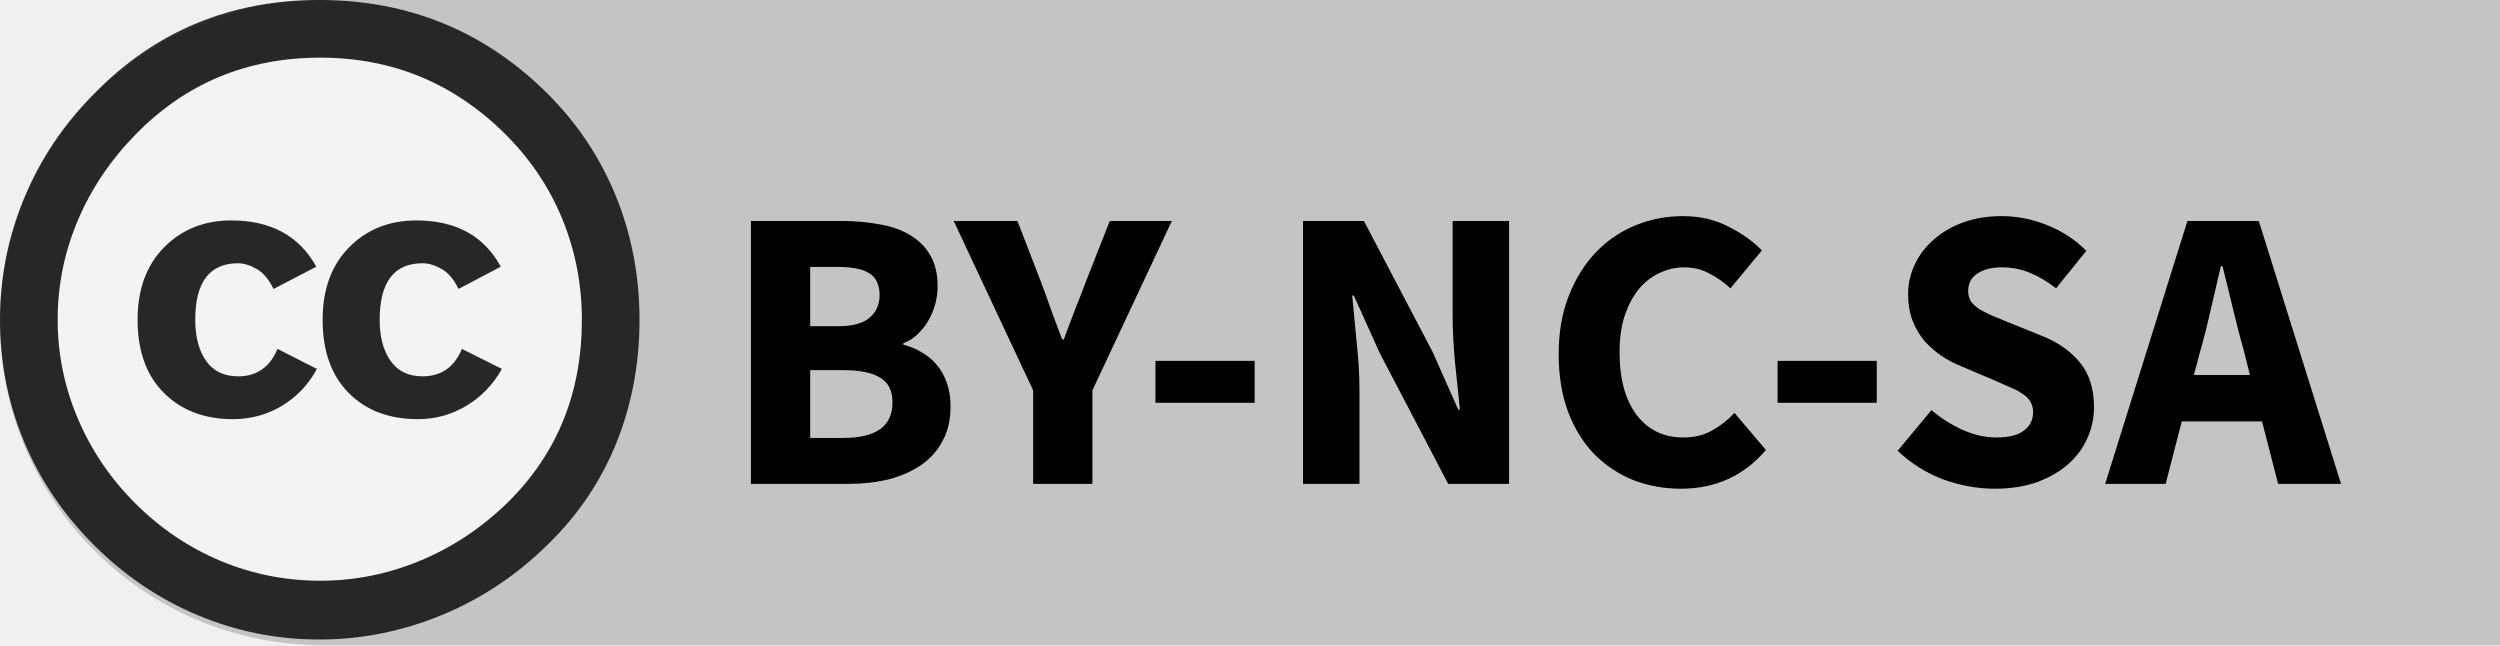
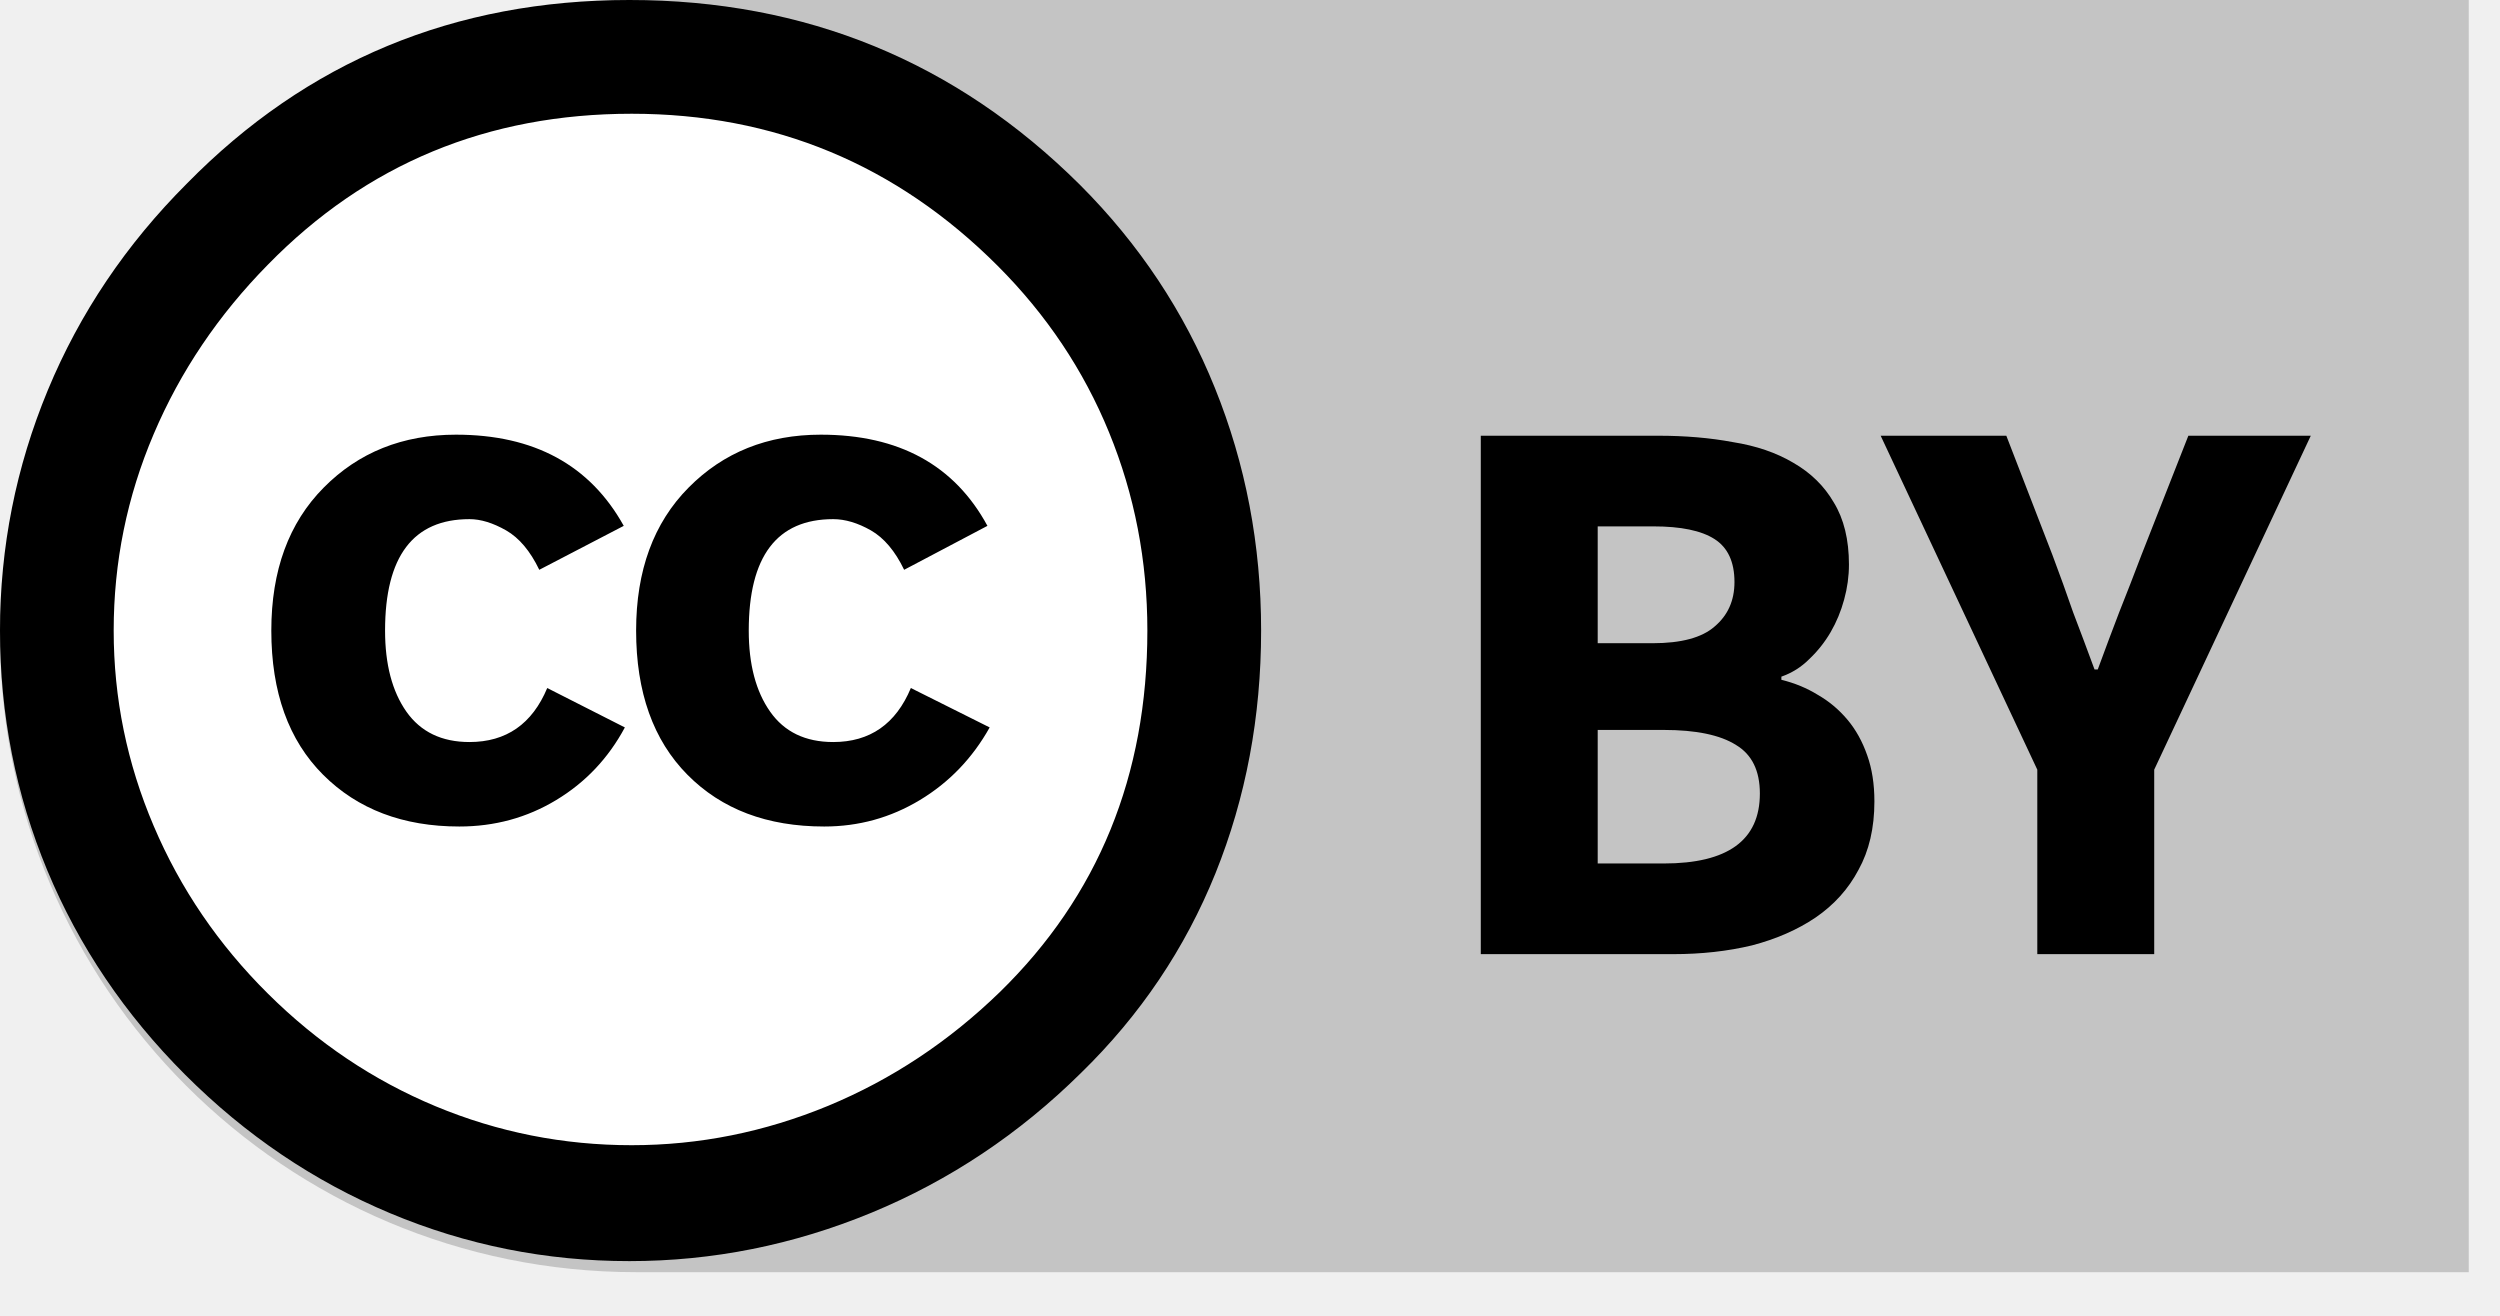
- <svg xmlns="http://www.w3.org/2000/svg" width="62" height="16" viewBox="0 0 62 16" fill="none">
-   <rect width="62" height="16" fill="transparent" />
-   <path d="M0 8C0 3.582 3.582 0 8 0H62V16H8C3.582 16 0 12.418 0 8V8Z" fill="#C4C4C4" />
-   <g opacity="0.8">
-     <path d="M8.001 15.077C11.948 15.077 15.147 11.877 15.147 7.931C15.147 3.984 11.948 0.784 8.001 0.784C4.054 0.784 0.855 3.984 0.855 7.931C0.855 11.877 4.054 15.077 8.001 15.077Z" fill="white" />
-     <path d="M7.916 0C10.134 0 12.023 0.774 13.58 2.323C14.326 3.068 14.892 3.921 15.28 4.879C15.666 5.837 15.86 6.854 15.86 7.93C15.86 9.016 15.669 10.033 15.287 10.982C14.905 11.93 14.34 12.768 13.595 13.495C12.821 14.26 11.943 14.845 10.961 15.252C9.979 15.657 8.964 15.86 7.916 15.86C6.868 15.86 5.865 15.66 4.907 15.258C3.949 14.857 3.09 14.277 2.33 13.517C1.569 12.757 0.991 11.9 0.595 10.947C0.198 9.993 0 8.988 0 7.93C0 6.882 0.2 5.875 0.602 4.907C1.003 3.939 1.586 3.073 2.351 2.308C3.861 0.77 5.716 0 7.916 0ZM7.944 1.43C6.132 1.43 4.607 2.063 3.37 3.328C2.747 3.961 2.268 4.671 1.933 5.459C1.597 6.248 1.43 7.071 1.43 7.931C1.43 8.78 1.597 9.599 1.933 10.387C2.268 11.176 2.747 11.879 3.37 12.498C3.993 13.116 4.696 13.588 5.48 13.914C6.264 14.24 7.085 14.402 7.944 14.402C8.794 14.402 9.617 14.238 10.416 13.907C11.214 13.576 11.933 13.1 12.575 12.477C13.812 11.268 14.43 9.753 14.43 7.931C14.43 7.053 14.269 6.222 13.948 5.438C13.628 4.655 13.16 3.956 12.547 3.342C11.272 2.068 9.738 1.43 7.944 1.43ZM7.845 6.614L6.783 7.166C6.669 6.93 6.53 6.765 6.365 6.67C6.2 6.576 6.046 6.529 5.905 6.529C5.197 6.529 4.842 6.996 4.842 7.931C4.842 8.356 4.932 8.695 5.111 8.95C5.291 9.205 5.555 9.333 5.905 9.333C6.367 9.333 6.693 9.106 6.882 8.653L7.859 9.149C7.651 9.536 7.363 9.84 6.995 10.062C6.627 10.284 6.221 10.395 5.777 10.395C5.069 10.395 4.498 10.178 4.064 9.743C3.629 9.309 3.412 8.705 3.412 7.931C3.412 7.176 3.632 6.576 4.071 6.133C4.51 5.689 5.064 5.467 5.735 5.467C6.717 5.466 7.42 5.849 7.845 6.614ZM12.419 6.614L11.371 7.166C11.258 6.93 11.118 6.765 10.953 6.67C10.788 6.576 10.629 6.529 10.479 6.529C9.771 6.529 9.416 6.996 9.416 7.931C9.416 8.356 9.506 8.695 9.686 8.95C9.865 9.205 10.129 9.333 10.479 9.333C10.941 9.333 11.267 9.106 11.456 8.653L12.447 9.149C12.23 9.536 11.937 9.84 11.569 10.062C11.201 10.284 10.8 10.395 10.366 10.395C9.648 10.395 9.075 10.178 8.646 9.743C8.215 9.309 8.001 8.705 8.001 7.931C8.001 7.176 8.22 6.576 8.659 6.133C9.098 5.689 9.653 5.467 10.323 5.467C11.305 5.466 12.004 5.849 12.419 6.614Z" fill="black" />
-   </g>
-   <path d="M18.623 12V5.48H20.854C21.194 5.48 21.507 5.507 21.794 5.56C22.087 5.607 22.34 5.693 22.553 5.82C22.773 5.947 22.944 6.113 23.064 6.32C23.19 6.527 23.253 6.787 23.253 7.1C23.253 7.247 23.233 7.393 23.194 7.54C23.154 7.687 23.097 7.823 23.023 7.95C22.95 8.077 22.86 8.19 22.753 8.29C22.654 8.39 22.537 8.463 22.404 8.51V8.55C22.57 8.59 22.724 8.653 22.863 8.74C23.003 8.82 23.127 8.923 23.233 9.05C23.34 9.177 23.424 9.327 23.483 9.5C23.544 9.667 23.573 9.86 23.573 10.08C23.573 10.413 23.507 10.7 23.373 10.94C23.247 11.18 23.067 11.38 22.834 11.54C22.607 11.693 22.34 11.81 22.034 11.89C21.727 11.963 21.397 12 21.044 12H18.623ZM20.093 8.09H20.784C21.143 8.09 21.404 8.02 21.564 7.88C21.73 7.74 21.814 7.553 21.814 7.32C21.814 7.067 21.73 6.887 21.564 6.78C21.397 6.673 21.14 6.62 20.794 6.62H20.093V8.09ZM20.093 10.86H20.924C21.73 10.86 22.134 10.567 22.134 9.98C22.134 9.693 22.034 9.49 21.834 9.37C21.634 9.243 21.33 9.18 20.924 9.18H20.093V10.86ZM25.622 12V9.68L23.652 5.48H25.232L25.812 6.98C25.906 7.227 25.992 7.467 26.072 7.7C26.159 7.927 26.249 8.167 26.342 8.42H26.382C26.476 8.167 26.566 7.927 26.652 7.7C26.746 7.467 26.839 7.227 26.932 6.98L27.522 5.48H29.062L27.092 9.68V12H25.622ZM28.655 9.99V8.95H31.115V9.99H28.655ZM32.315 12V5.48H33.825L35.525 8.72L36.165 10.16H36.205C36.172 9.813 36.132 9.427 36.085 9C36.045 8.573 36.025 8.167 36.025 7.78V5.48H37.425V12H35.915L34.215 8.75L33.575 7.33H33.535C33.568 7.69 33.605 8.077 33.645 8.49C33.692 8.903 33.715 9.303 33.715 9.69V12H32.315ZM41.685 12.12C41.272 12.12 40.882 12.05 40.515 11.91C40.149 11.763 39.825 11.55 39.545 11.27C39.272 10.99 39.055 10.643 38.895 10.23C38.735 9.81 38.655 9.327 38.655 8.78C38.655 8.24 38.739 7.76 38.905 7.34C39.072 6.913 39.295 6.553 39.575 6.26C39.855 5.967 40.182 5.743 40.555 5.59C40.929 5.437 41.322 5.36 41.735 5.36C42.155 5.36 42.532 5.447 42.865 5.62C43.199 5.787 43.475 5.983 43.695 6.21L42.915 7.15C42.749 6.997 42.572 6.873 42.385 6.78C42.205 6.68 41.999 6.63 41.765 6.63C41.545 6.63 41.335 6.68 41.135 6.78C40.942 6.873 40.772 7.01 40.625 7.19C40.485 7.37 40.372 7.59 40.285 7.85C40.205 8.11 40.165 8.403 40.165 8.73C40.165 9.403 40.309 9.927 40.595 10.3C40.882 10.667 41.265 10.85 41.745 10.85C42.012 10.85 42.249 10.793 42.455 10.68C42.669 10.56 42.855 10.413 43.015 10.24L43.795 11.16C43.249 11.8 42.545 12.12 41.685 12.12ZM44.084 9.99V8.95H46.544V9.99H44.084ZM49.471 12.12C49.044 12.12 48.618 12.043 48.191 11.89C47.771 11.73 47.394 11.493 47.061 11.18L47.901 10.17C48.134 10.37 48.391 10.533 48.671 10.66C48.958 10.787 49.238 10.85 49.511 10.85C49.818 10.85 50.044 10.793 50.191 10.68C50.344 10.567 50.421 10.413 50.421 10.22C50.421 10.12 50.398 10.033 50.351 9.96C50.311 9.887 50.248 9.823 50.161 9.77C50.081 9.71 49.981 9.657 49.861 9.61C49.748 9.557 49.621 9.5 49.481 9.44L48.631 9.08C48.464 9.013 48.301 8.927 48.141 8.82C47.988 8.713 47.848 8.59 47.721 8.45C47.601 8.303 47.504 8.137 47.431 7.95C47.358 7.757 47.321 7.54 47.321 7.3C47.321 7.033 47.378 6.783 47.491 6.55C47.604 6.31 47.764 6.103 47.971 5.93C48.178 5.75 48.421 5.61 48.701 5.51C48.988 5.41 49.301 5.36 49.641 5.36C50.021 5.36 50.394 5.433 50.761 5.58C51.134 5.727 51.461 5.94 51.741 6.22L50.991 7.15C50.778 6.983 50.564 6.857 50.351 6.77C50.138 6.677 49.901 6.63 49.641 6.63C49.388 6.63 49.184 6.683 49.031 6.79C48.884 6.89 48.811 7.033 48.811 7.22C48.811 7.32 48.834 7.407 48.881 7.48C48.934 7.547 49.004 7.61 49.091 7.67C49.184 7.723 49.291 7.777 49.411 7.83C49.531 7.877 49.661 7.93 49.801 7.99L50.641 8.33C51.041 8.49 51.354 8.71 51.581 8.99C51.814 9.27 51.931 9.64 51.931 10.1C51.931 10.373 51.874 10.633 51.761 10.88C51.654 11.12 51.494 11.333 51.281 11.52C51.074 11.7 50.818 11.847 50.511 11.96C50.204 12.067 49.858 12.12 49.471 12.12ZM54.568 8.7L54.408 9.3H55.798L55.648 8.7C55.554 8.373 55.464 8.027 55.378 7.66C55.291 7.293 55.204 6.94 55.118 6.6H55.078C54.998 6.947 54.914 7.303 54.828 7.67C54.748 8.03 54.661 8.373 54.568 8.7ZM52.208 12L54.248 5.48H56.018L58.058 12H56.498L56.098 10.45H54.108L53.708 12H52.208Z" fill="black" />
+ <svg xmlns="http://www.w3.org/2000/svg" width="38" height="20" viewBox="0 0 38 20" fill="none">
+   <path d="M0 9.669C0 4.329 4.329 0 9.669 0H37.525V19.337H9.669C4.329 19.337 0 15.008 0 9.669Z" fill="#C4C4C4" />
+   <path d="M9.67 18.221C14.44 18.221 18.306 14.355 18.306 9.585C18.306 4.815 14.44 0.948 9.67 0.948C4.9 0.948 1.033 4.815 1.033 9.585C1.033 14.355 4.9 18.221 9.67 18.221Z" fill="white" />
+   <path d="M9.567 0C12.248 0 14.53 0.936 16.413 2.807C17.314 3.708 17.999 4.738 18.466 5.896C18.934 7.054 19.169 8.284 19.169 9.584C19.169 10.897 18.937 12.126 18.476 13.272C18.013 14.419 17.331 15.432 16.43 16.31C15.495 17.234 14.434 17.942 13.247 18.433C12.06 18.923 10.834 19.169 9.567 19.169C8.301 19.169 7.089 18.927 5.93 18.441C4.772 17.956 3.734 17.255 2.815 16.336C1.897 15.418 1.198 14.382 0.719 13.23C0.24 12.077 0 10.863 0 9.584C0 8.318 0.242 7.1 0.727 5.93C1.212 4.761 1.917 3.714 2.841 2.79C4.666 0.93 6.908 0 9.567 0ZM9.602 1.729C7.411 1.729 5.568 2.493 4.073 4.022C3.32 4.787 2.741 5.645 2.336 6.598C1.93 7.551 1.728 8.546 1.728 9.585C1.728 10.612 1.93 11.602 2.336 12.554C2.741 13.507 3.32 14.357 4.073 15.104C4.826 15.852 5.676 16.422 6.623 16.816C7.57 17.21 8.563 17.407 9.602 17.407C10.628 17.407 11.623 17.207 12.589 16.808C13.553 16.408 14.422 15.832 15.198 15.079C16.693 13.619 17.44 11.788 17.44 9.585C17.44 8.524 17.246 7.52 16.858 6.573C16.471 5.626 15.905 4.782 15.164 4.04C13.623 2.499 11.769 1.729 9.602 1.729ZM9.481 7.993L8.197 8.661C8.06 8.376 7.892 8.176 7.693 8.062C7.493 7.948 7.308 7.891 7.136 7.891C6.281 7.891 5.853 8.455 5.853 9.585C5.853 10.098 5.961 10.509 6.177 10.817C6.394 11.125 6.714 11.279 7.136 11.279C7.695 11.279 8.089 11.005 8.318 10.458L9.498 11.057C9.247 11.525 8.899 11.893 8.454 12.161C8.01 12.429 7.519 12.563 6.982 12.563C6.127 12.563 5.436 12.301 4.911 11.776C4.386 11.251 4.124 10.521 4.124 9.585C4.124 8.672 4.389 7.948 4.92 7.412C5.45 6.876 6.121 6.607 6.931 6.607C8.118 6.607 8.968 7.069 9.481 7.993ZM15.009 7.993L13.743 8.661C13.606 8.376 13.437 8.176 13.238 8.062C13.038 7.948 12.846 7.891 12.665 7.891C11.809 7.891 11.381 8.455 11.381 9.585C11.381 10.098 11.489 10.509 11.706 10.817C11.922 11.125 12.242 11.279 12.665 11.279C13.223 11.279 13.617 11.005 13.845 10.458L15.043 11.057C14.781 11.525 14.427 11.893 13.982 12.161C13.537 12.429 13.053 12.563 12.528 12.563C11.66 12.563 10.968 12.301 10.449 11.776C9.929 11.251 9.669 10.521 9.669 9.585C9.669 8.672 9.935 7.948 10.466 7.412C10.996 6.876 11.666 6.607 12.476 6.607C13.663 6.607 14.508 7.069 15.009 7.993Z" fill="black" />
+   <path d="M22.508 14.503V6.623H25.203C25.614 6.623 25.993 6.655 26.339 6.72C26.694 6.776 27 6.881 27.258 7.034C27.524 7.187 27.729 7.388 27.874 7.638C28.027 7.888 28.104 8.202 28.104 8.581C28.104 8.758 28.08 8.935 28.031 9.113C27.983 9.29 27.915 9.455 27.826 9.608C27.737 9.761 27.628 9.898 27.5 10.019C27.379 10.14 27.238 10.229 27.077 10.285V10.333C27.278 10.382 27.463 10.458 27.633 10.563C27.802 10.66 27.951 10.785 28.08 10.938C28.209 11.091 28.309 11.272 28.382 11.482C28.454 11.683 28.491 11.917 28.491 12.182C28.491 12.585 28.41 12.932 28.249 13.222C28.096 13.512 27.878 13.754 27.596 13.947C27.322 14.132 27 14.273 26.63 14.37C26.259 14.459 25.86 14.503 25.433 14.503H22.508ZM24.285 9.777H25.119C25.554 9.777 25.868 9.693 26.061 9.524C26.263 9.354 26.364 9.129 26.364 8.847C26.364 8.541 26.263 8.323 26.061 8.194C25.86 8.065 25.55 8.001 25.131 8.001H24.285V9.777ZM24.285 13.125H25.288C26.263 13.125 26.75 12.771 26.75 12.062C26.75 11.715 26.63 11.469 26.388 11.324C26.146 11.171 25.779 11.095 25.288 11.095H24.285V13.125Z" fill="black" />
+   <path d="M30.967 14.503V11.699L28.586 6.623H30.496L31.197 8.436C31.309 8.734 31.414 9.024 31.511 9.306C31.616 9.58 31.724 9.87 31.837 10.176H31.886C31.998 9.87 32.107 9.58 32.212 9.306C32.325 9.024 32.437 8.734 32.55 8.436L33.263 6.623H35.124L32.744 11.699V14.503H30.967Z" fill="black" />
</svg>
